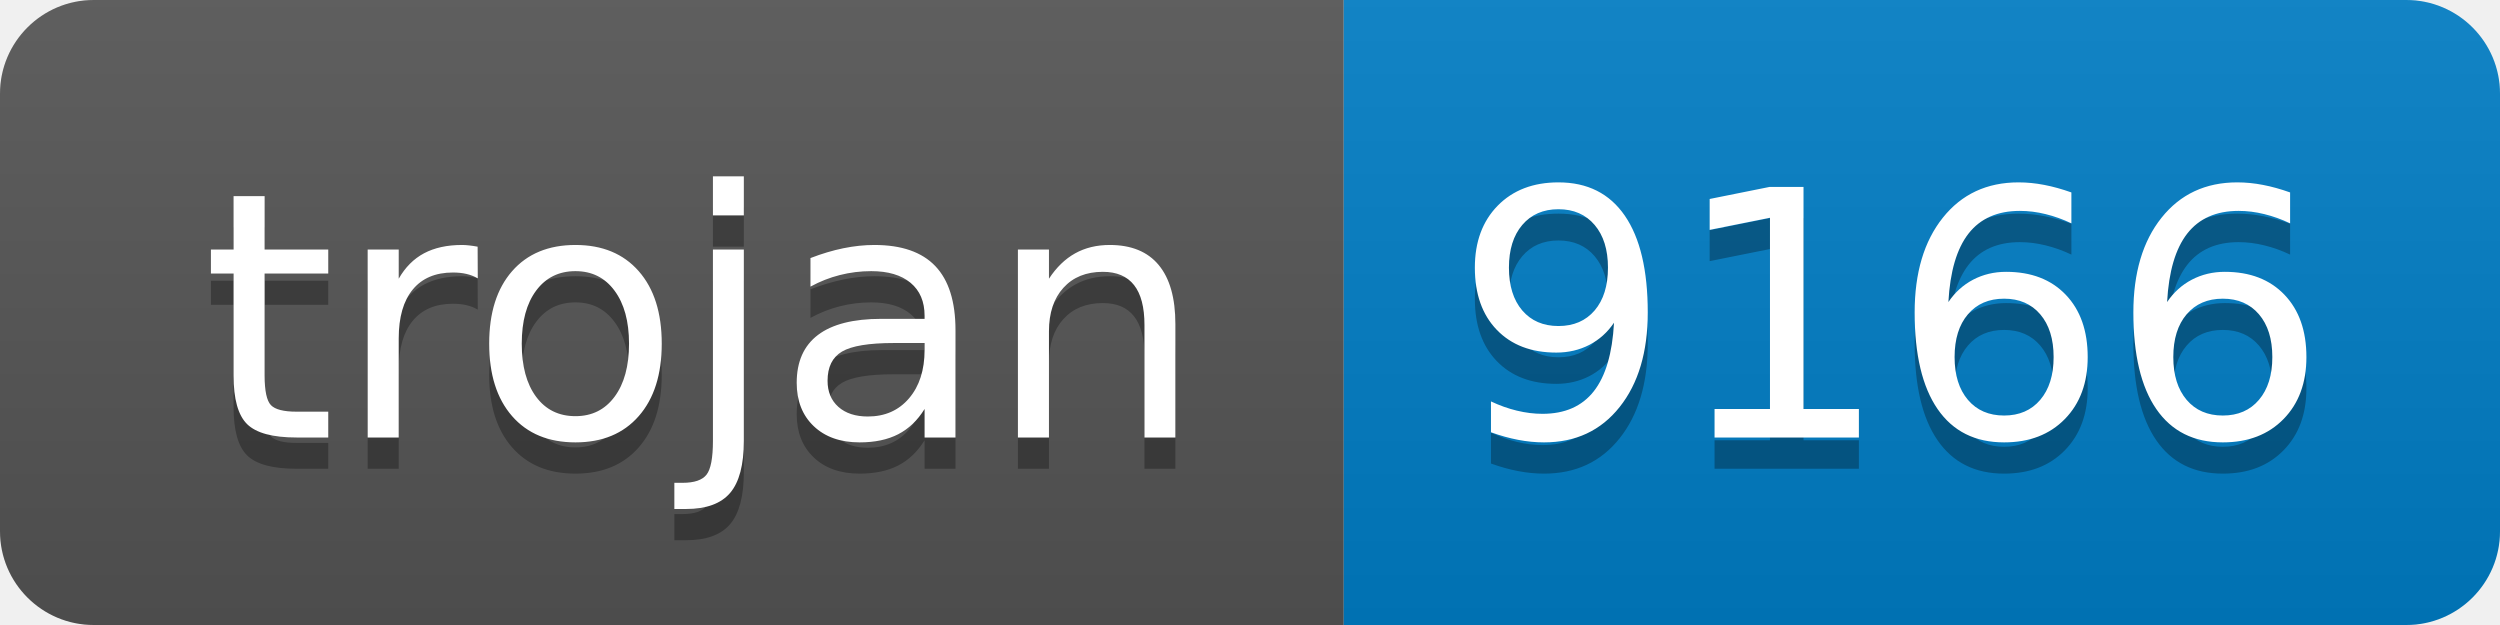
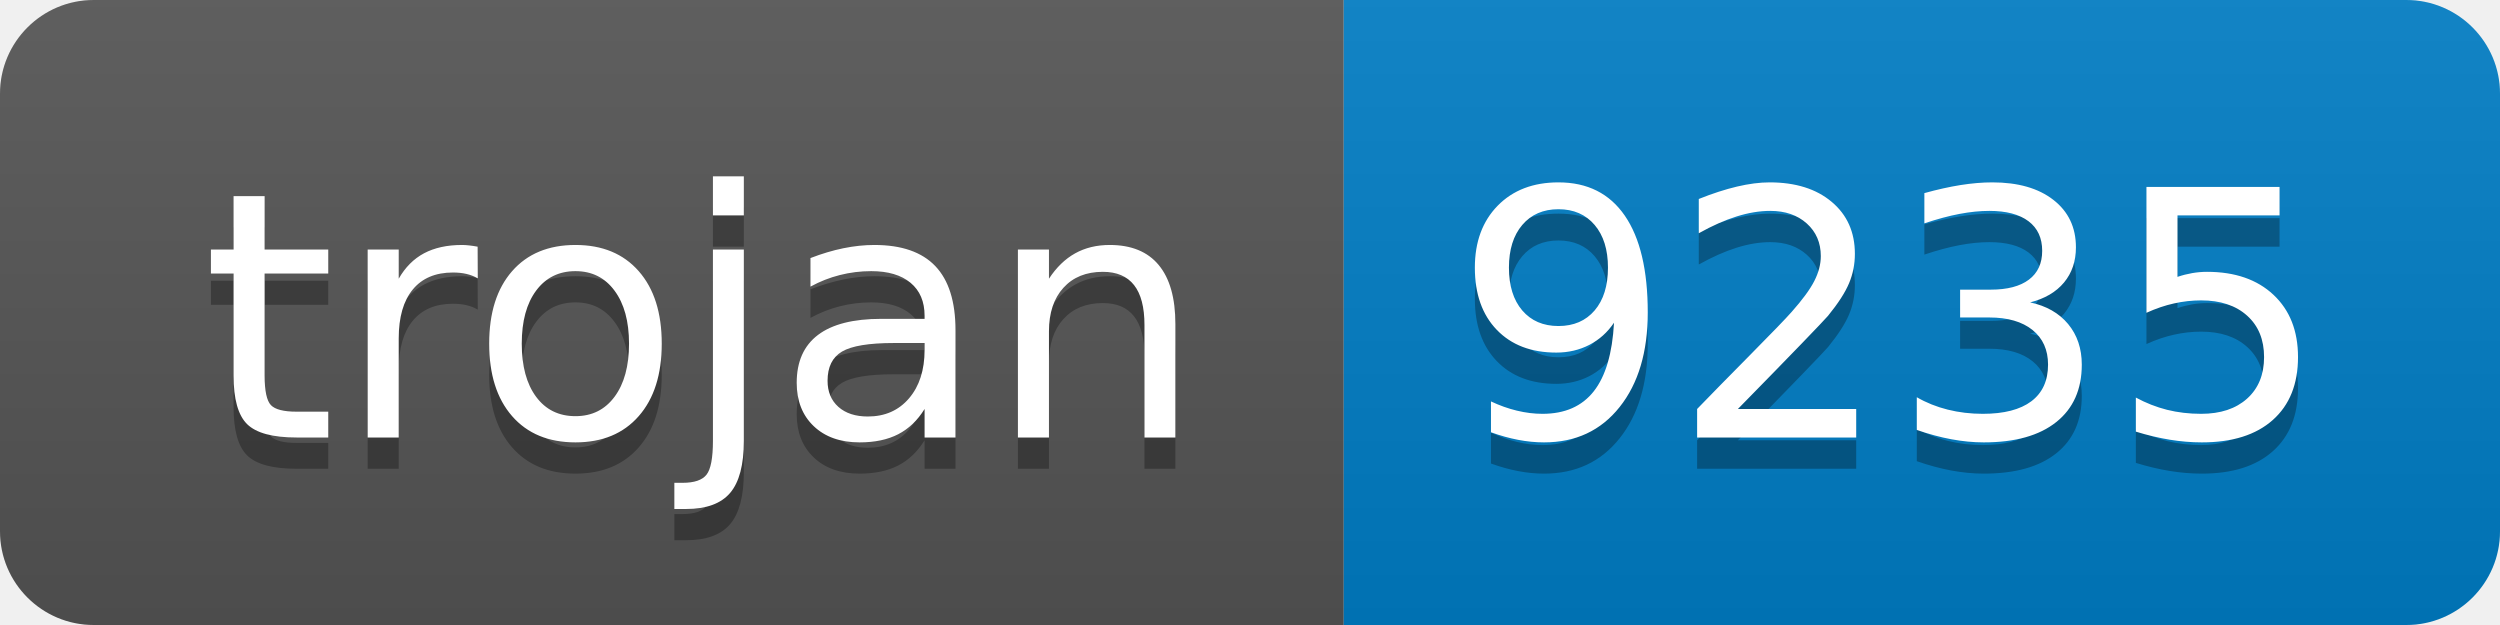
- <svg xmlns="http://www.w3.org/2000/svg" width="80" height="20" role="img" aria-label="trojan: 9166">
+ <svg xmlns="http://www.w3.org/2000/svg" width="80" height="20" role="img" aria-label="trojan: 9235">
  <linearGradient id="s" x2="0" y2="100%">
    <stop offset="0" stop-color="#bbb" stop-opacity=".1" />
    <stop offset="1" stop-opacity=".1" />
  </linearGradient>
  <clipPath id="r">
    <rect width="80" height="20" rx="3" fill="#fff" />
  </clipPath>
  <g clip-path="url(#r)">
    <rect width="43" height="20" fill="#555" />
    <rect x="43" width="37" height="20" fill="#007ec6" />
    <rect width="80" height="20" fill="url(#s)" />
  </g>
  <g fill="#fff" text-anchor="middle" font-family="Verdana,Geneva,DejaVu Sans,sans-serif" text-rendering="geometricPrecision" font-size="110">
    <text aria-hidden="true" x="225" y="150" fill="#010101" fill-opacity=".3" transform="scale(.1)" textLength="330">trojan</text>
    <text x="225" y="140" transform="scale(.1)" fill="#fff" textLength="330">trojan</text>
-     <text aria-hidden="true" x="605" y="150" fill="#010101" fill-opacity=".3" transform="scale(.1)" textLength="270">9166</text>
-     <text x="605" y="140" transform="scale(.1)" fill="#fff" textLength="270">9166</text>
+     <text aria-hidden="true" x="605" y="150" fill="#010101" fill-opacity=".3" transform="scale(.1)" textLength="270">9235</text>
+     <text x="605" y="140" transform="scale(.1)" fill="#fff" textLength="270">9235</text>
  </g>
</svg>
